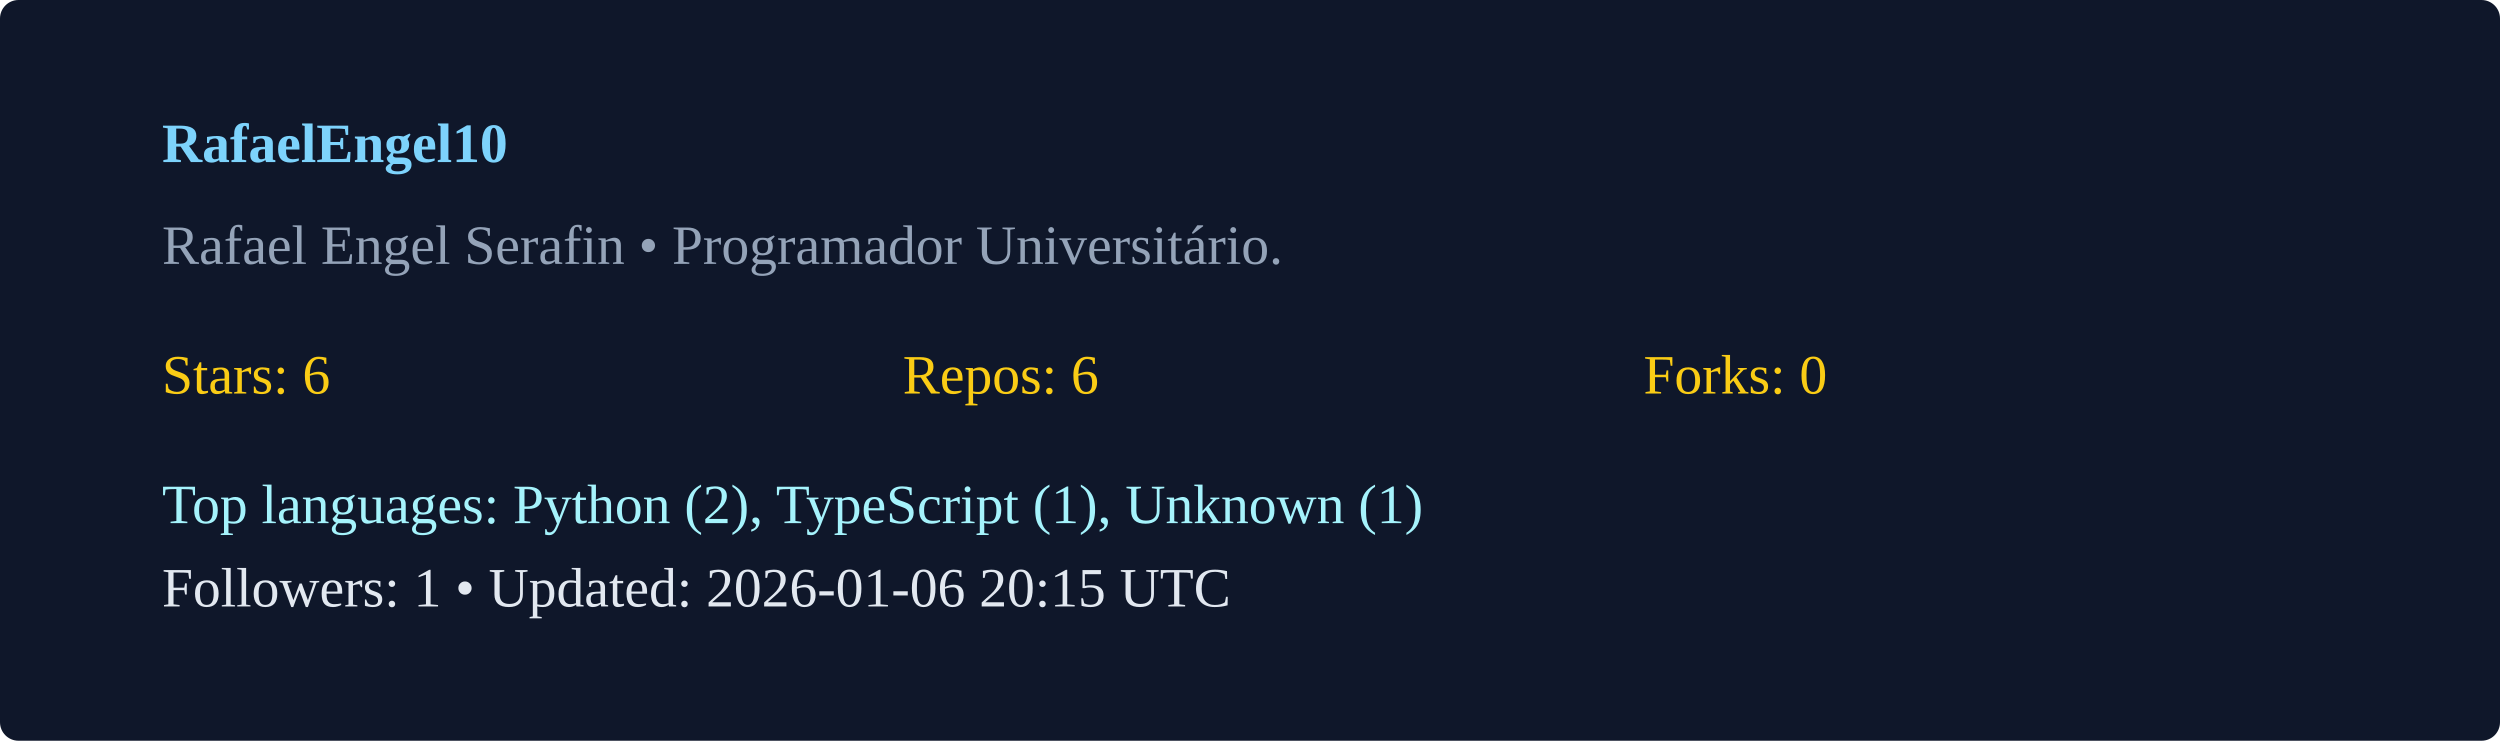
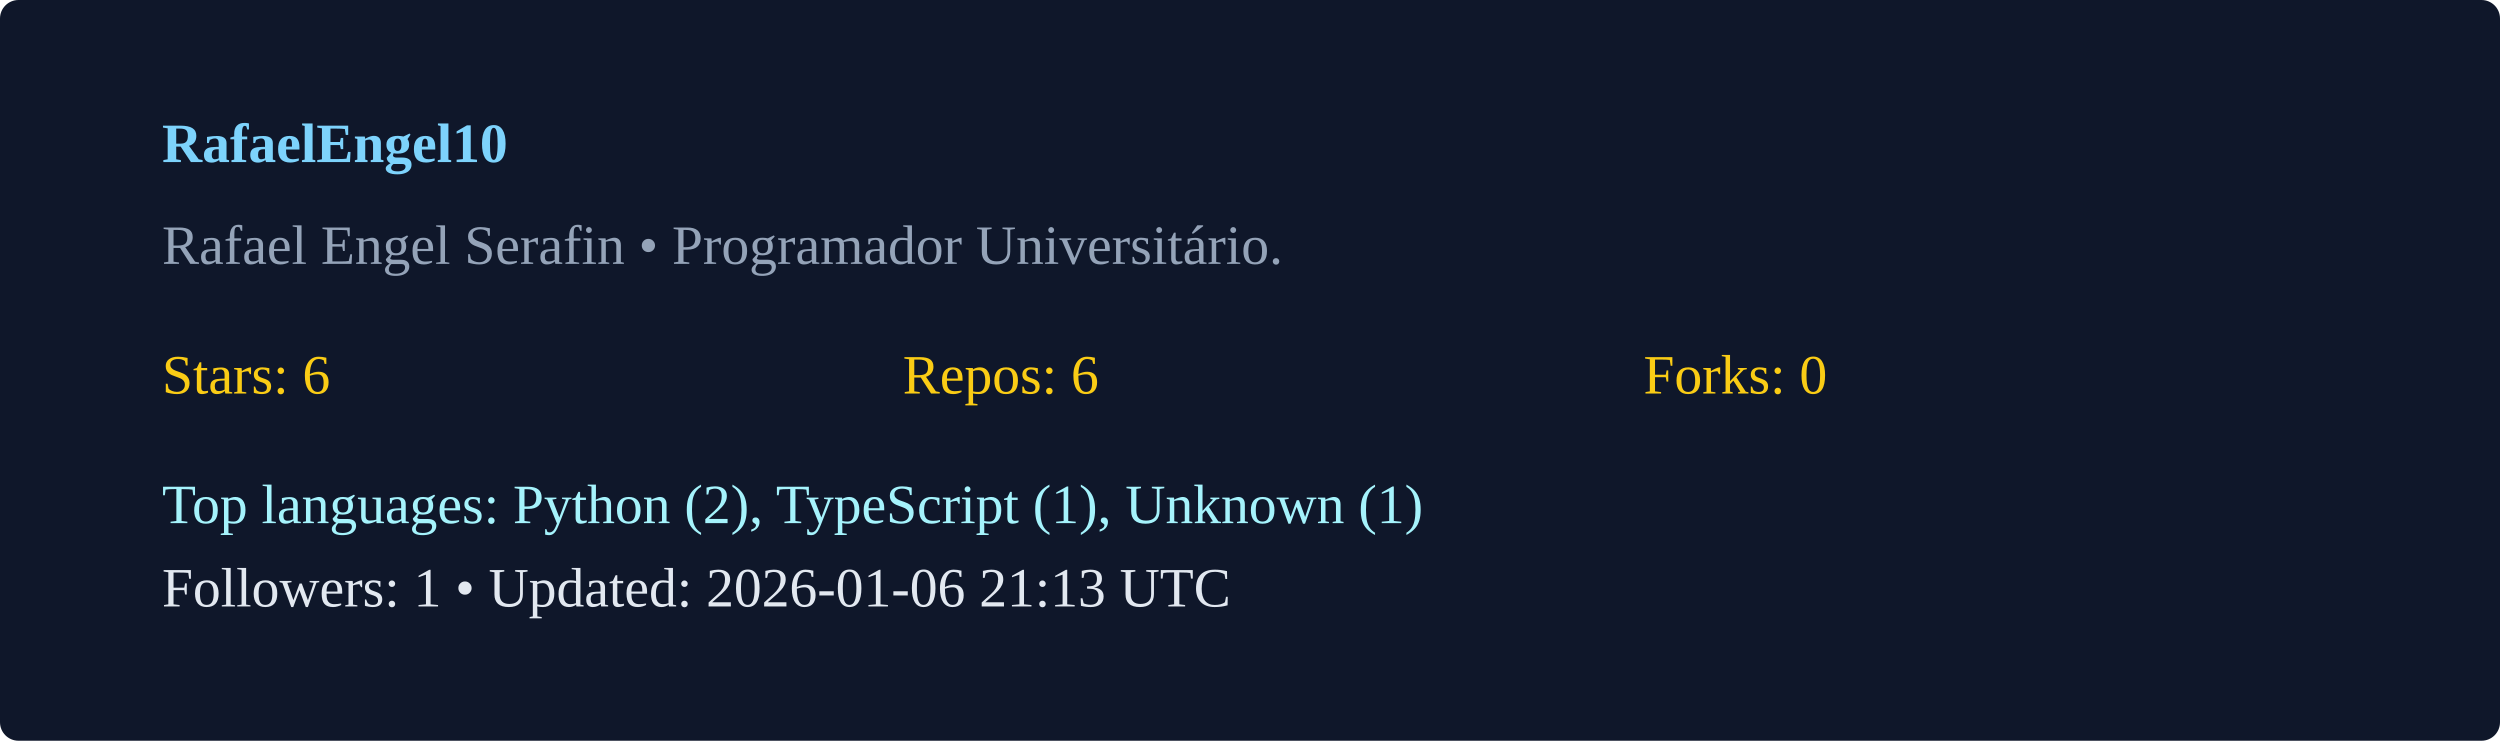
<svg xmlns="http://www.w3.org/2000/svg" width="540" height="160" viewBox="0 0 540 160">
  <rect width="100%" height="100%" rx="4" fill="#0f172a" />
  <g transform="translate(35,35)">
    <text x="0" y="0" fill="#7dd3fc" font-weight="600">RafaelEngel10</text>
    <text x="0" y="22" fill="#94a3b8">Rafael Engel Serafin  • Programador Universitário. </text>
    <g transform="translate(0,50)">
      <text x="0" y="0" fill="#facc15">Stars: 6</text>
      <text x="160" y="0" fill="#facc15">Repos: 6</text>
      <text x="320" y="0" fill="#facc15">Forks: 0</text>
      <text x="0" y="28" fill="#a5f3fc">Top languages: Python (2), TypeScript (1), Unknown (1)</text>
-       <text x="0" y="46" fill="#e2e8f0">Followers: 1 • Updated: 2026-01-06 20:15 UTC</text>
+       <text x="0" y="46" fill="#e2e8f0">Followers: 1 • Updated: 2026-01-06 21:13 UTC</text>
    </g>
  </g>
</svg>
